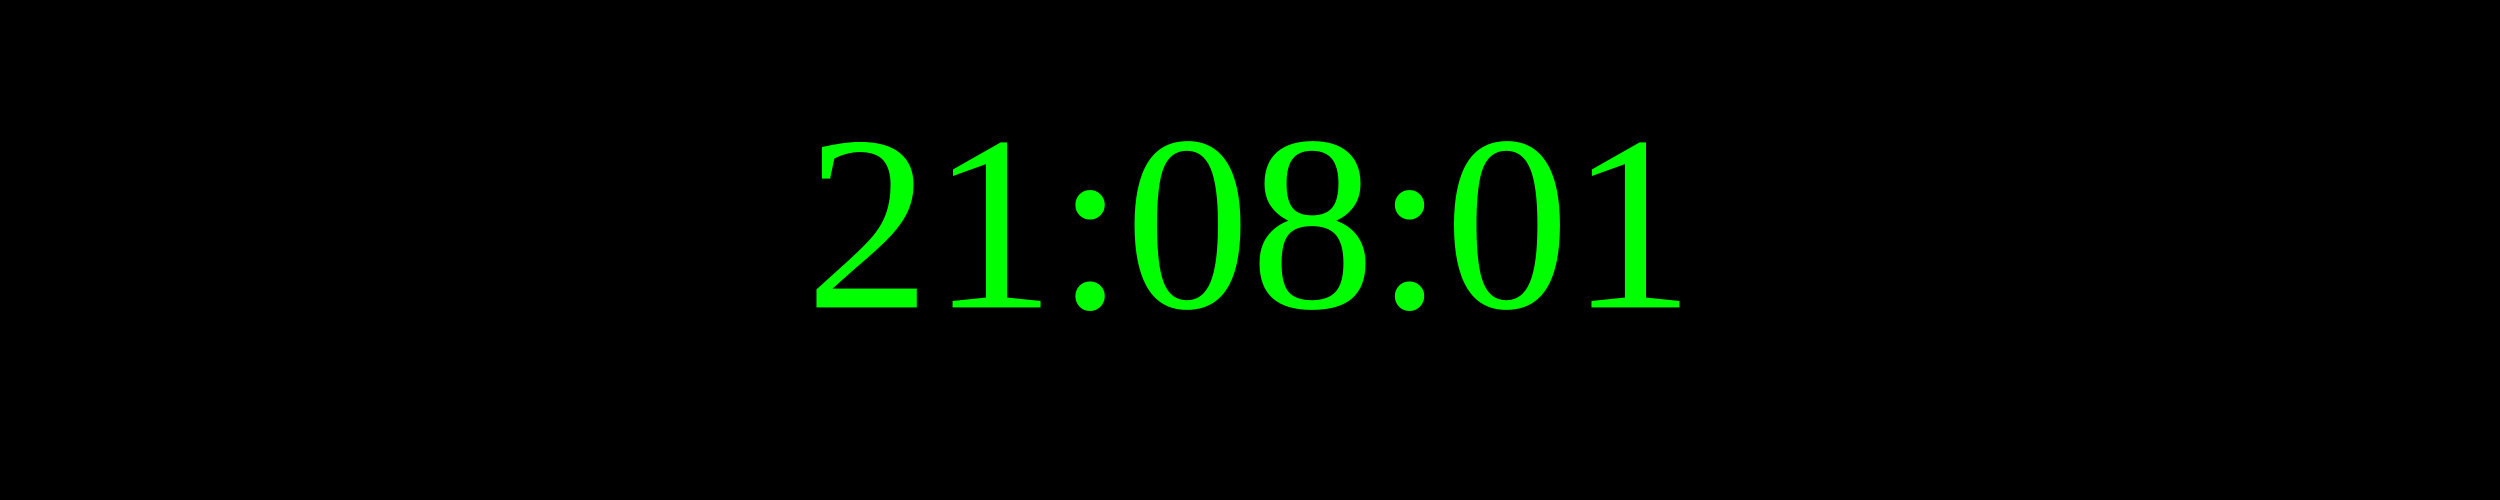
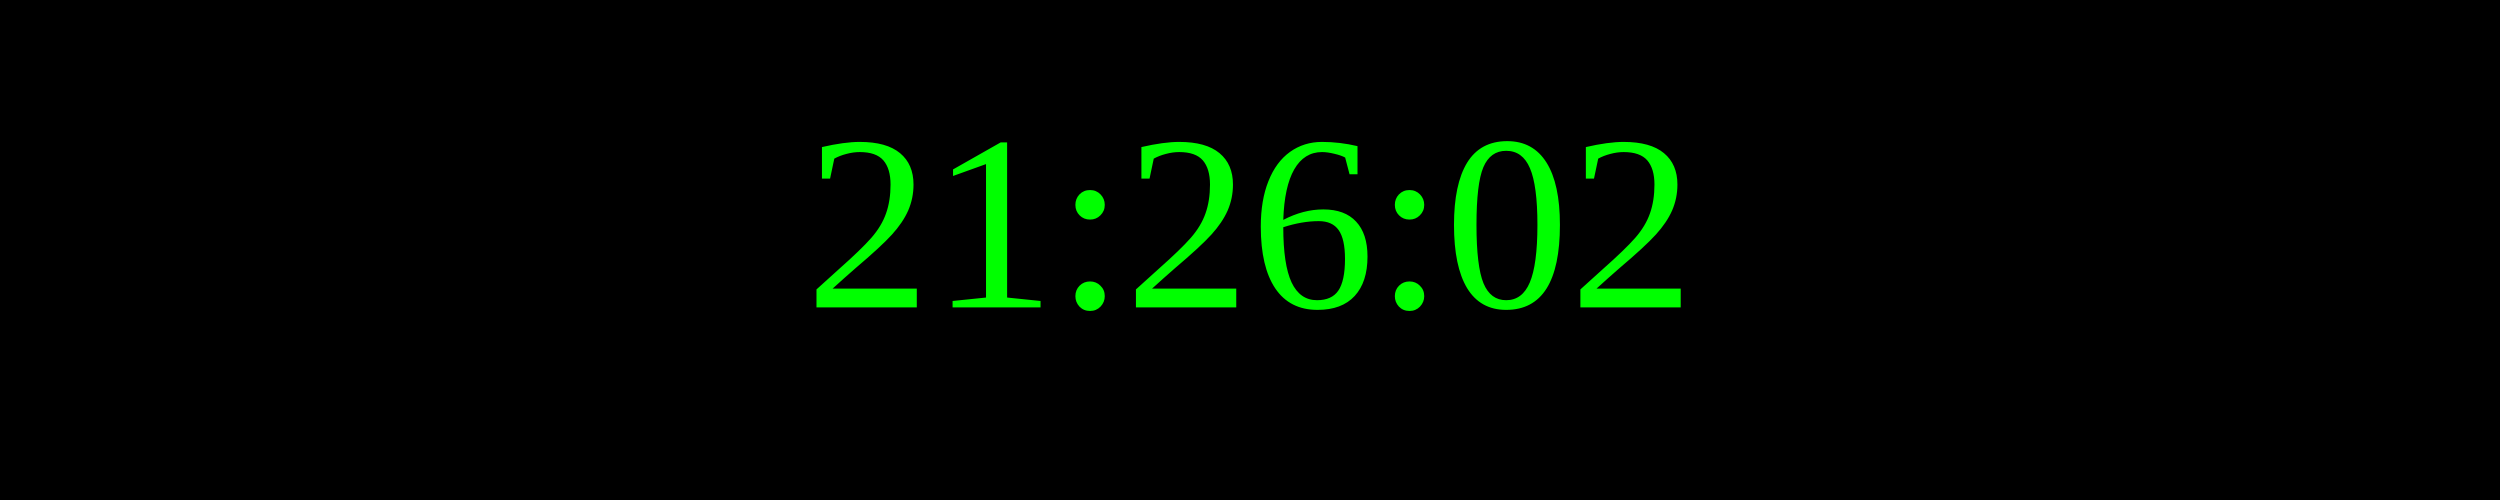
<svg xmlns="http://www.w3.org/2000/svg" width="250" height="50">
  <rect width="100%" height="100%" fill="black" />
  <text x="50%" y="50%" font-size="25" fill="lime" text-anchor="middle" dominant-baseline="middle">
- 21:08:01
+ 21:26:02
</text>
</svg>
